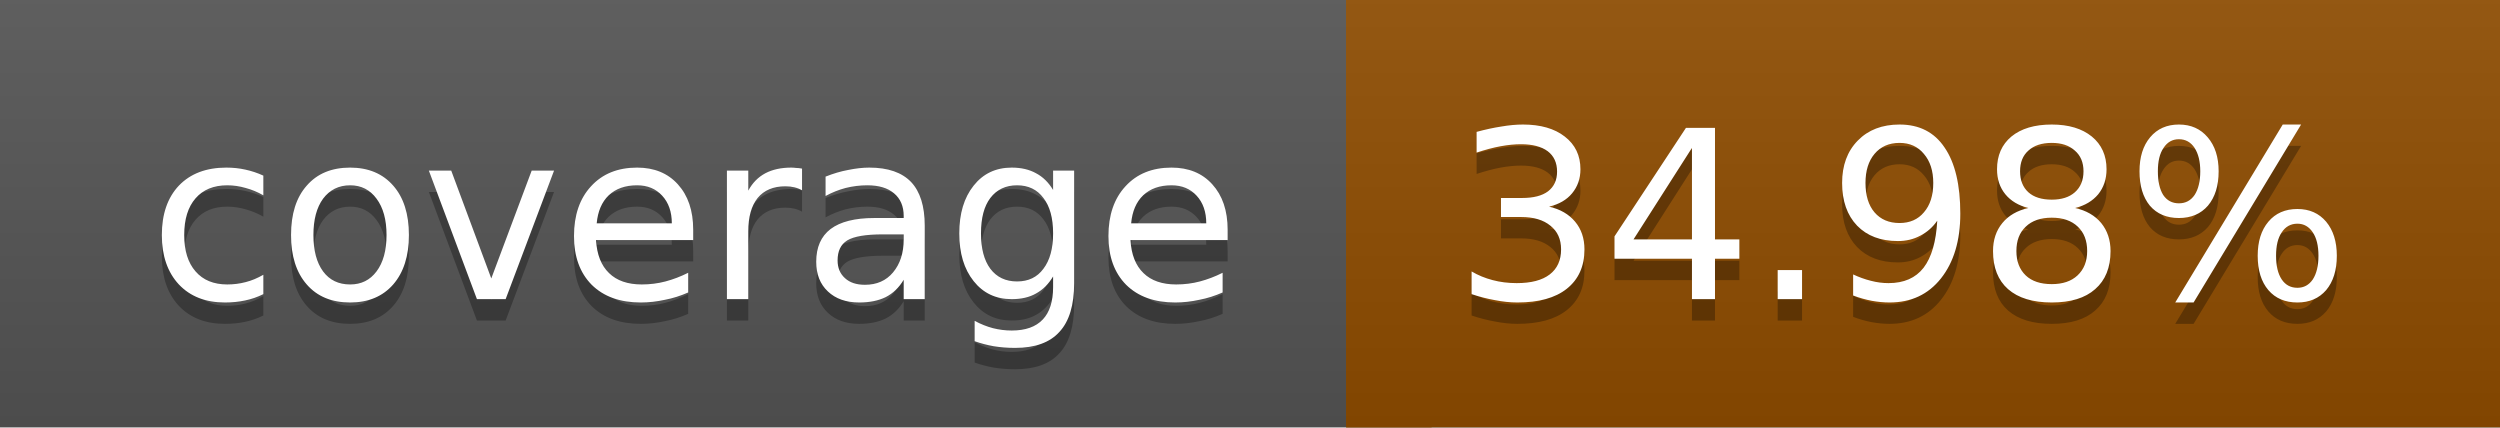
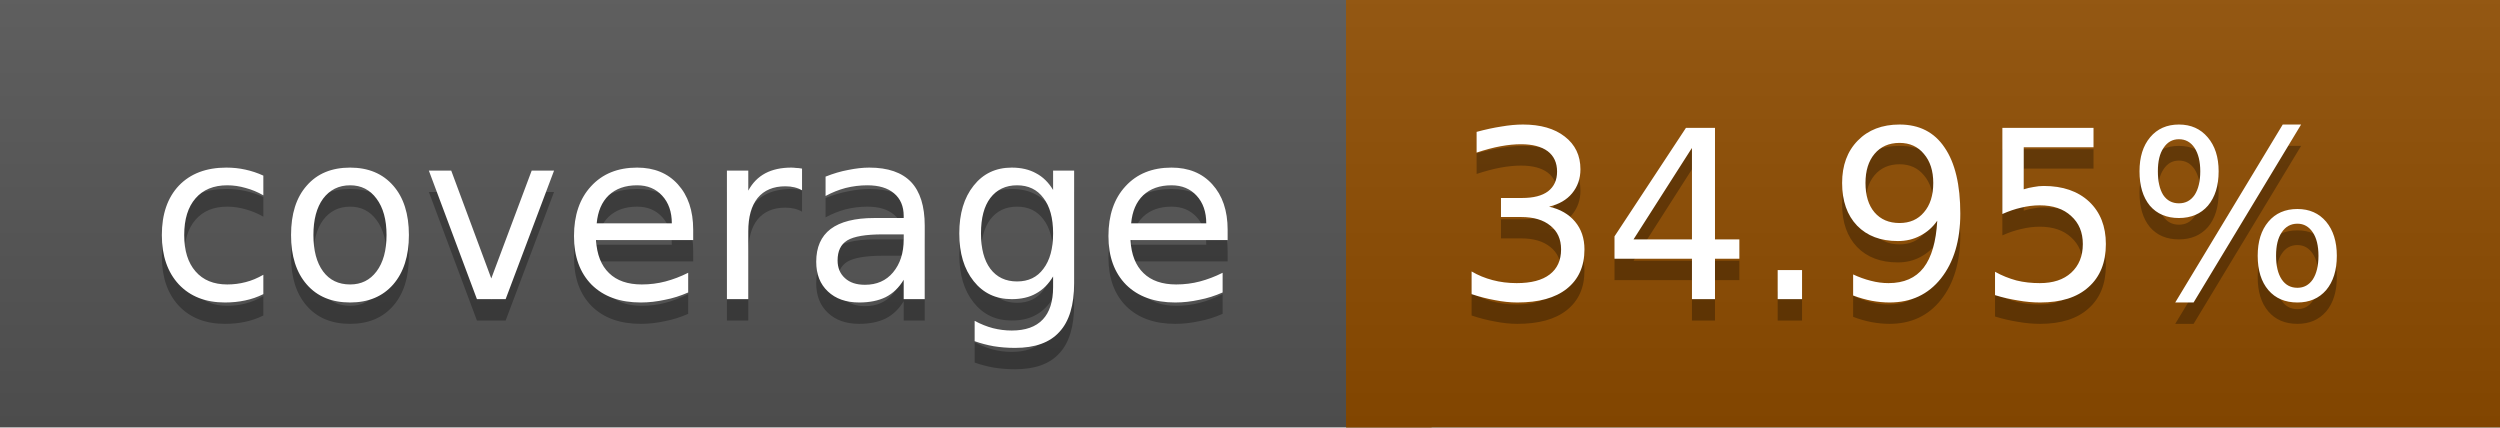
<svg xmlns="http://www.w3.org/2000/svg" width="117" height="20">
  <linearGradient id="a" x2="0" y2="100%">
    <stop offset="0" stop-color="#bbb" stop-opacity=".1" />
    <stop offset="1" stop-opacity=".1" />
  </linearGradient>
  <rect rx="0" width="117" height="20" fill="#555" />
  <rect rx="0" x="63" width="54" height="20" fill="#904d00" />
  <path fill="#904d00" d="M63 0h4v20h-4z" />
  <rect rx="0" width="117" height="20" fill="url(#a)" />
  <g fill="#fff" text-anchor="middle" font-family="DejaVu Sans,Verdana,Geneva,sans-serif" font-size="11">
    <text x="32.5" y="15" fill="#010101" fill-opacity=".3">coverage</text>
    <text x="32.5" y="14">coverage</text>
-     <text x="89" y="15" fill="#010101" fill-opacity=".3">34.98%</text>
-     <text x="89" y="14">34.98%</text>
+     <text x="89" y="15" fill="#010101" fill-opacity=".3">34.95%</text>
+     <text x="89" y="14">34.95%</text>
  </g>
</svg>
